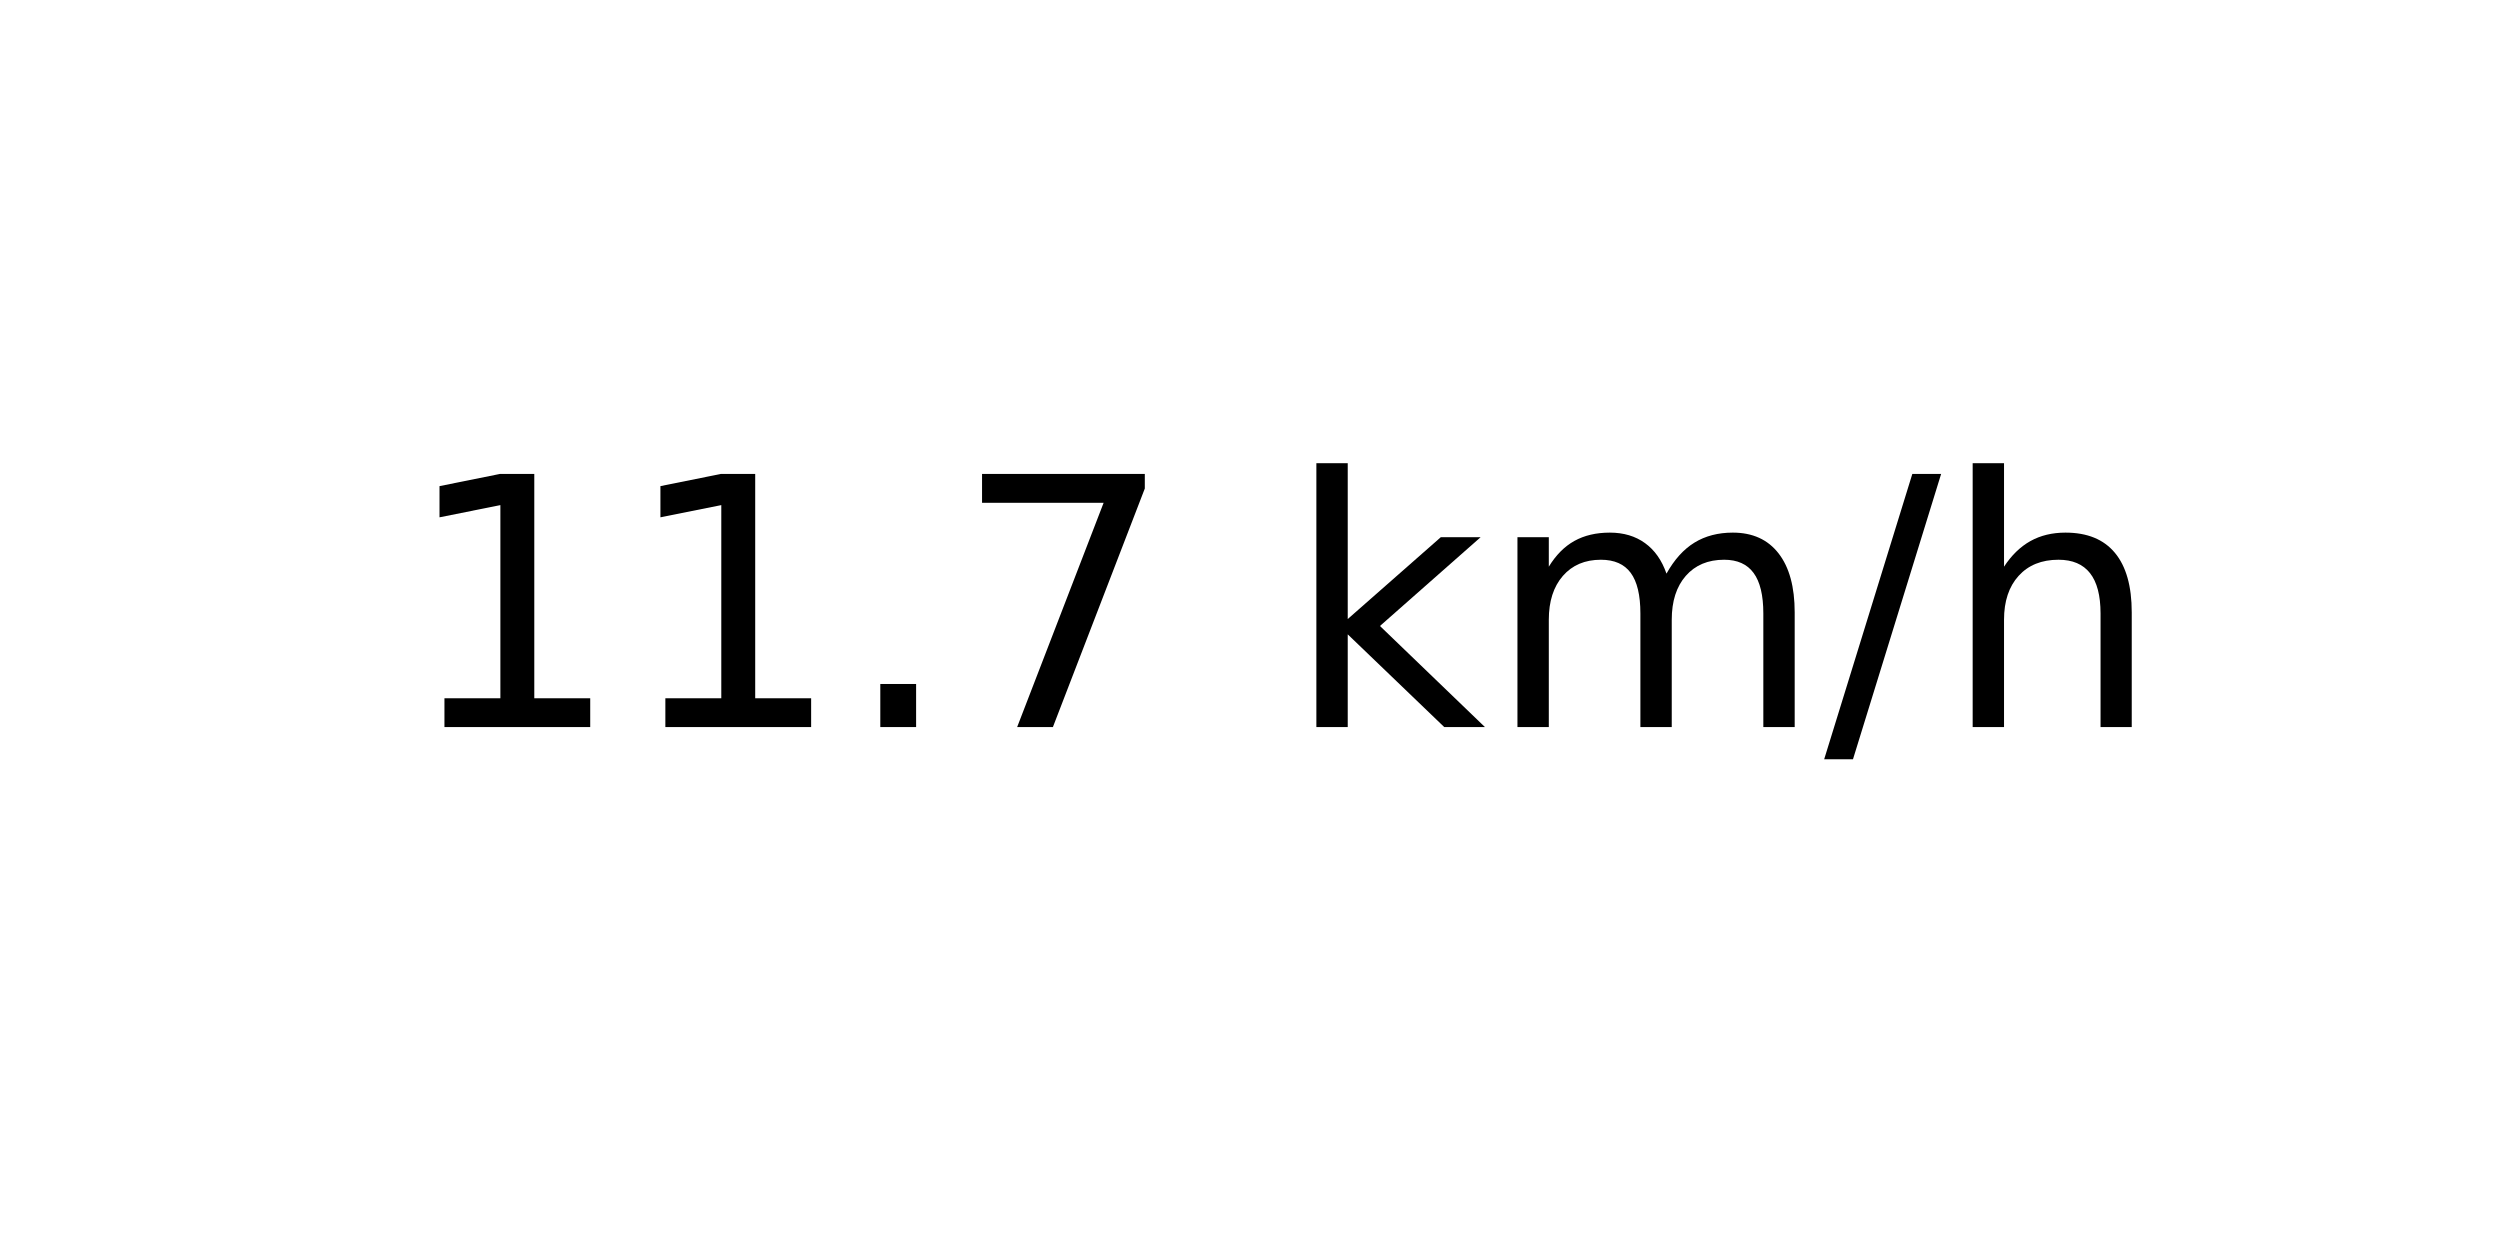
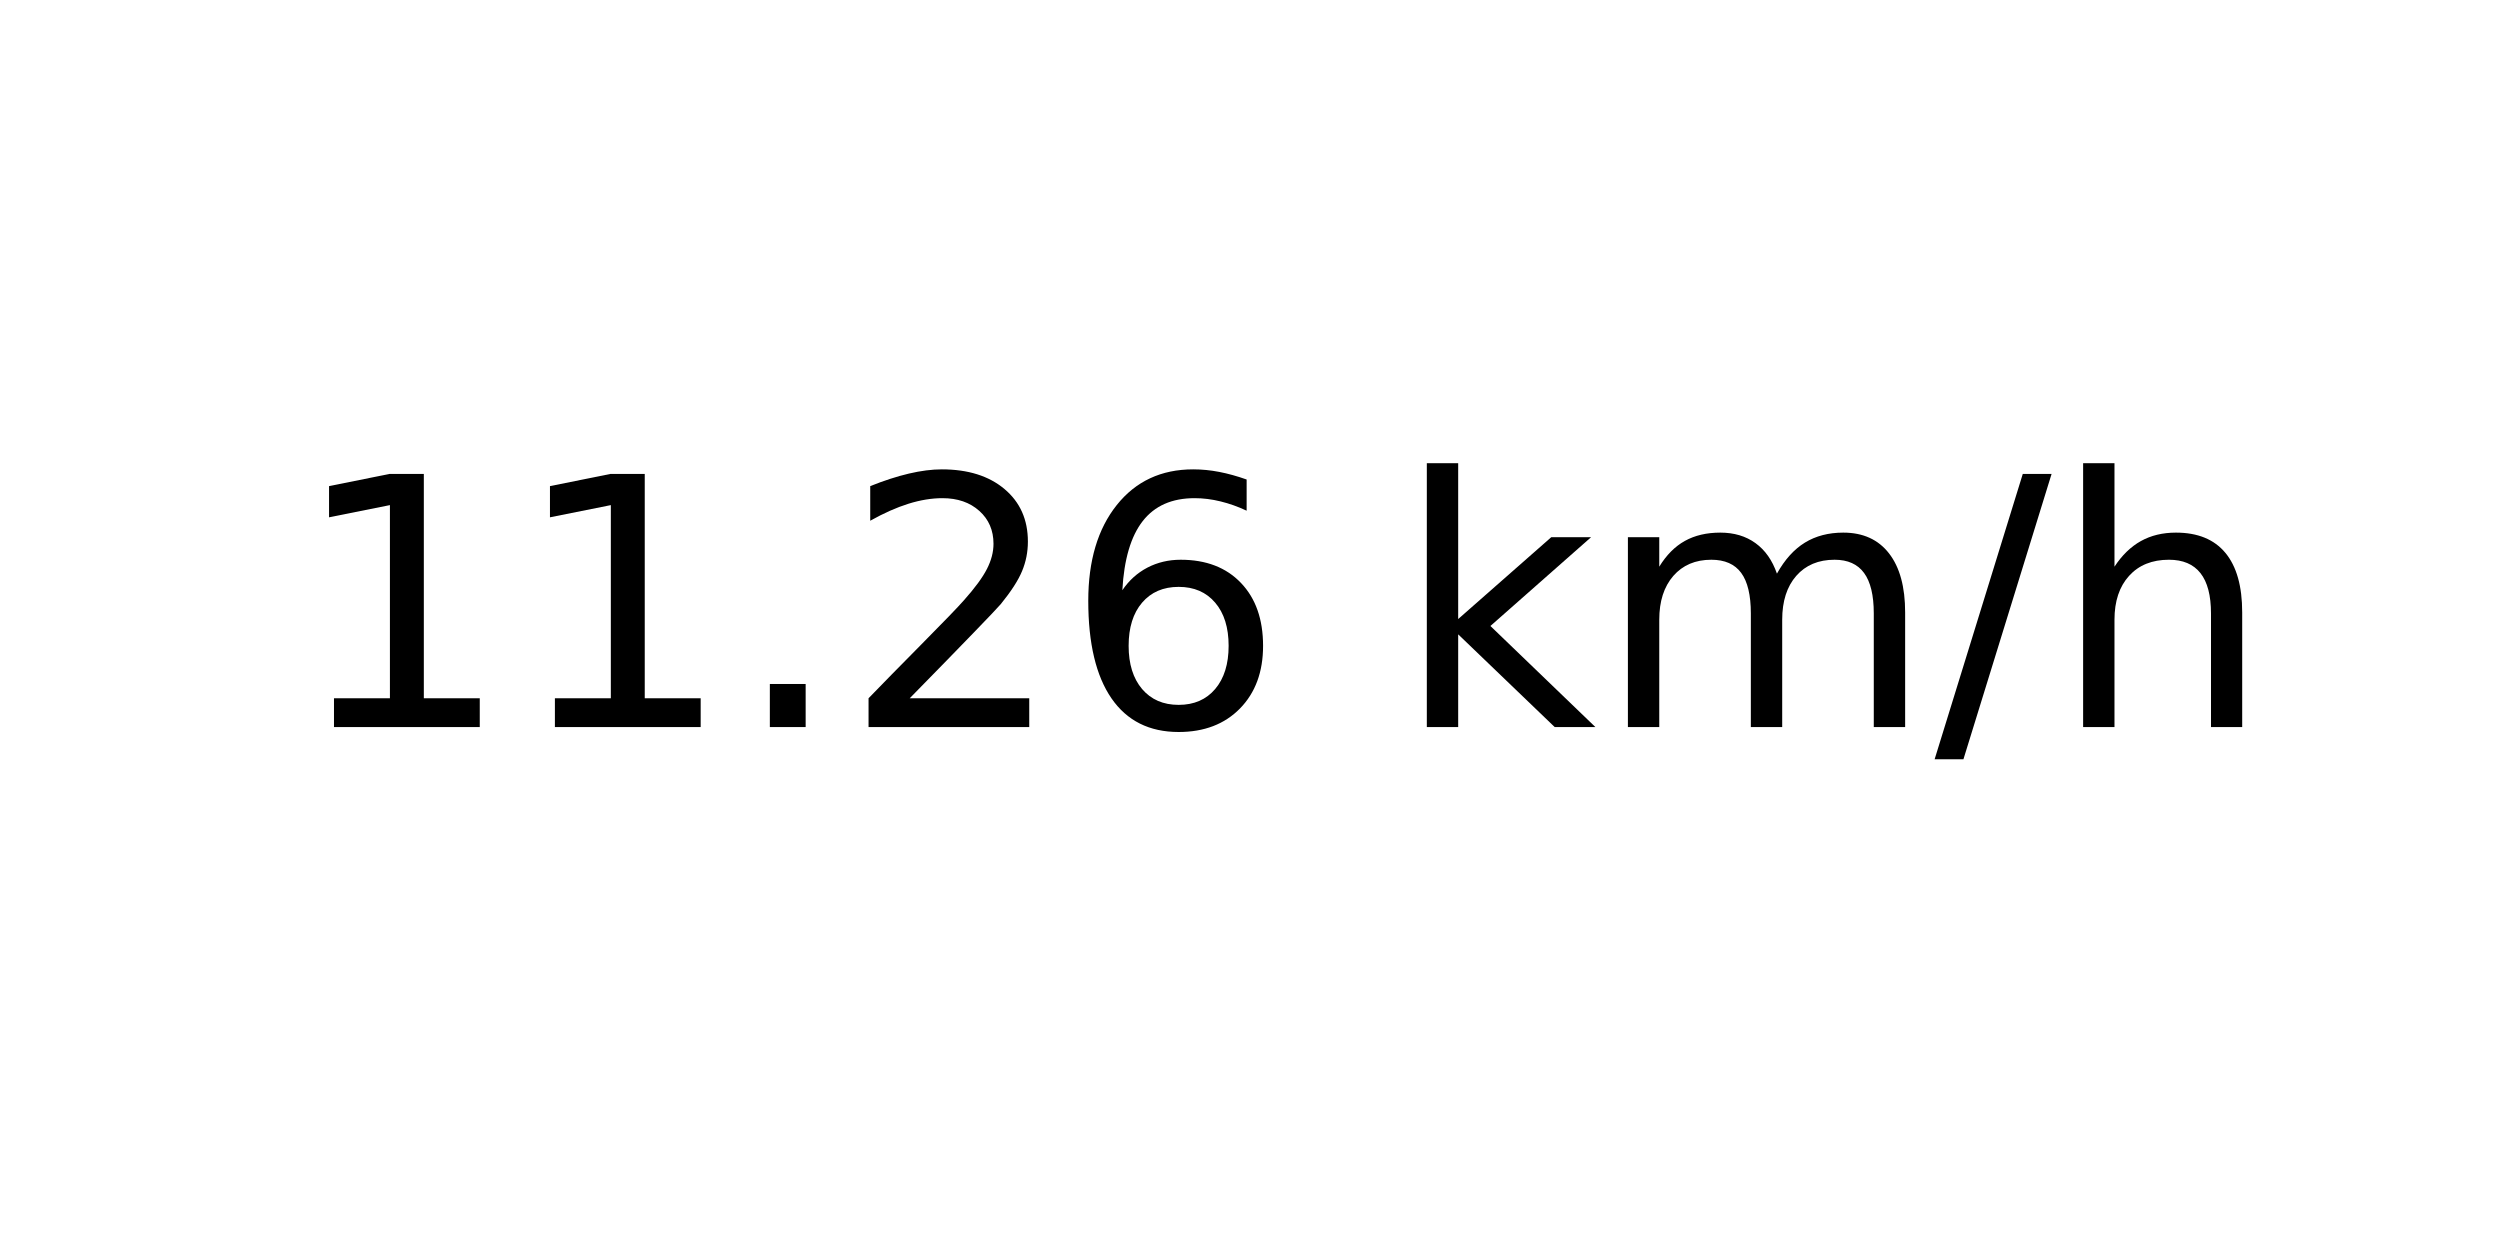
<svg xmlns="http://www.w3.org/2000/svg" xmlns:xlink="http://www.w3.org/1999/xlink" width="72pt" height="36pt" viewBox="0 0 72 36" version="1.1">
  <defs>
    <style type="text/css">*{stroke-linejoin: round; stroke-linecap: butt}</style>
  </defs>
  <g id="figure_1">
    <g id="axes_1">
      <g id="text_1">
-         <g transform="translate(11.55937 20.93937) scale(0.1 -0.1)">
+         <g transform="translate(8.378125 20.93937) scale(0.1 -0.1)">
          <defs>
            <path id="DejaVuSans-31" d="M 794 531  L 1825 531  L 1825 4091  L 703 3866  L 703 4441  L 1819 4666  L 2450 4666  L 2450 531  L 3481 531  L 3481 0  L 794 0  L 794 531  z " transform="scale(0.015625)" />
            <path id="DejaVuSans-2e" d="M 684 794  L 1344 794  L 1344 0  L 684 0  L 684 794  z " transform="scale(0.015625)" />
-             <path id="DejaVuSans-37" d="M 525 4666  L 3525 4666  L 3525 4397  L 1831 0  L 1172 0  L 2766 4134  L 525 4134  L 525 4666  z " transform="scale(0.015625)" />
+             <path id="DejaVuSans-32" d="M 1228 531  L 3431 531  L 3431 0  L 469 0  L 469 531  Q 828 903 1448 1529  Q 2069 2156 2228 2338  Q 2531 2678 2651 2914  Q 2772 3150 2772 3378  Q 2772 3750 2511 3984  Q 2250 4219 1831 4219  Q 1534 4219 1204 4116  Q 875 4013 500 3803  L 500 4441  Q 881 4594 1212 4672  Q 1544 4750 1819 4750  Q 2544 4750 2975 4387  Q 3406 4025 3406 3419  Q 3406 3131 3298 2873  Q 3191 2616 2906 2266  Q 2828 2175 2409 1742  Q 1991 1309 1228 531  z " transform="scale(0.015625)" />
+             <path id="DejaVuSans-36" d="M 2113 2584  Q 1688 2584 1439 2293  Q 1191 2003 1191 1497  Q 1191 994 1439 701  Q 1688 409 2113 409  Q 2538 409 2786 701  Q 3034 994 3034 1497  Q 3034 2003 2786 2293  Q 2538 2584 2113 2584  z M 3366 4563  L 3366 3988  Q 3128 4100 2886 4159  Q 2644 4219 2406 4219  Q 1781 4219 1451 3797  Q 1122 3375 1075 2522  Q 1259 2794 1537 2939  Q 1816 3084 2150 3084  Q 2853 3084 3261 2657  Q 3669 2231 3669 1497  Q 3669 778 3244 343  Q 2819 -91 2113 -91  Q 1303 -91 875 529  Q 447 1150 447 2328  Q 447 3434 972 4092  Q 1497 4750 2381 4750  Q 2619 4750 2861 4703  Q 3103 4656 3366 4563  z " transform="scale(0.015625)" />
            <path id="DejaVuSans-20" transform="scale(0.015625)" />
            <path id="DejaVuSans-6b" d="M 581 4863  L 1159 4863  L 1159 1991  L 2875 3500  L 3609 3500  L 1753 1863  L 3688 0  L 2938 0  L 1159 1709  L 1159 0  L 581 0  L 581 4863  z " transform="scale(0.015625)" />
            <path id="DejaVuSans-6d" d="M 3328 2828  Q 3544 3216 3844 3400  Q 4144 3584 4550 3584  Q 5097 3584 5394 3201  Q 5691 2819 5691 2113  L 5691 0  L 5113 0  L 5113 2094  Q 5113 2597 4934 2840  Q 4756 3084 4391 3084  Q 3944 3084 3684 2787  Q 3425 2491 3425 1978  L 3425 0  L 2847 0  L 2847 2094  Q 2847 2600 2669 2842  Q 2491 3084 2119 3084  Q 1678 3084 1418 2786  Q 1159 2488 1159 1978  L 1159 0  L 581 0  L 581 3500  L 1159 3500  L 1159 2956  Q 1356 3278 1631 3431  Q 1906 3584 2284 3584  Q 2666 3584 2933 3390  Q 3200 3197 3328 2828  z " transform="scale(0.015625)" />
            <path id="DejaVuSans-2f" d="M 1625 4666  L 2156 4666  L 531 -594  L 0 -594  L 1625 4666  z " transform="scale(0.015625)" />
            <path id="DejaVuSans-68" d="M 3513 2113  L 3513 0  L 2938 0  L 2938 2094  Q 2938 2591 2744 2837  Q 2550 3084 2163 3084  Q 1697 3084 1428 2787  Q 1159 2491 1159 1978  L 1159 0  L 581 0  L 581 4863  L 1159 4863  L 1159 2956  Q 1366 3272 1645 3428  Q 1925 3584 2291 3584  Q 2894 3584 3203 3211  Q 3513 2838 3513 2113  z " transform="scale(0.015625)" />
          </defs>
          <use xlink:href="#DejaVuSans-31" />
          <use xlink:href="#DejaVuSans-31" x="63.623" />
          <use xlink:href="#DejaVuSans-2e" x="127.246" />
-           <use xlink:href="#DejaVuSans-37" x="159.033" />
-           <use xlink:href="#DejaVuSans-20" x="222.656" />
-           <use xlink:href="#DejaVuSans-6b" x="254.443" />
-           <use xlink:href="#DejaVuSans-6d" x="312.354" />
-           <use xlink:href="#DejaVuSans-2f" x="409.766" />
-           <use xlink:href="#DejaVuSans-68" x="443.457" />
+           <use xlink:href="#DejaVuSans-32" x="159.033" />
+           <use xlink:href="#DejaVuSans-36" x="222.656" />
+           <use xlink:href="#DejaVuSans-20" x="286.279" />
+           <use xlink:href="#DejaVuSans-6b" x="318.066" />
+           <use xlink:href="#DejaVuSans-6d" x="375.977" />
+           <use xlink:href="#DejaVuSans-2f" x="473.389" />
+           <use xlink:href="#DejaVuSans-68" x="507.08" />
        </g>
      </g>
    </g>
  </g>
</svg>
